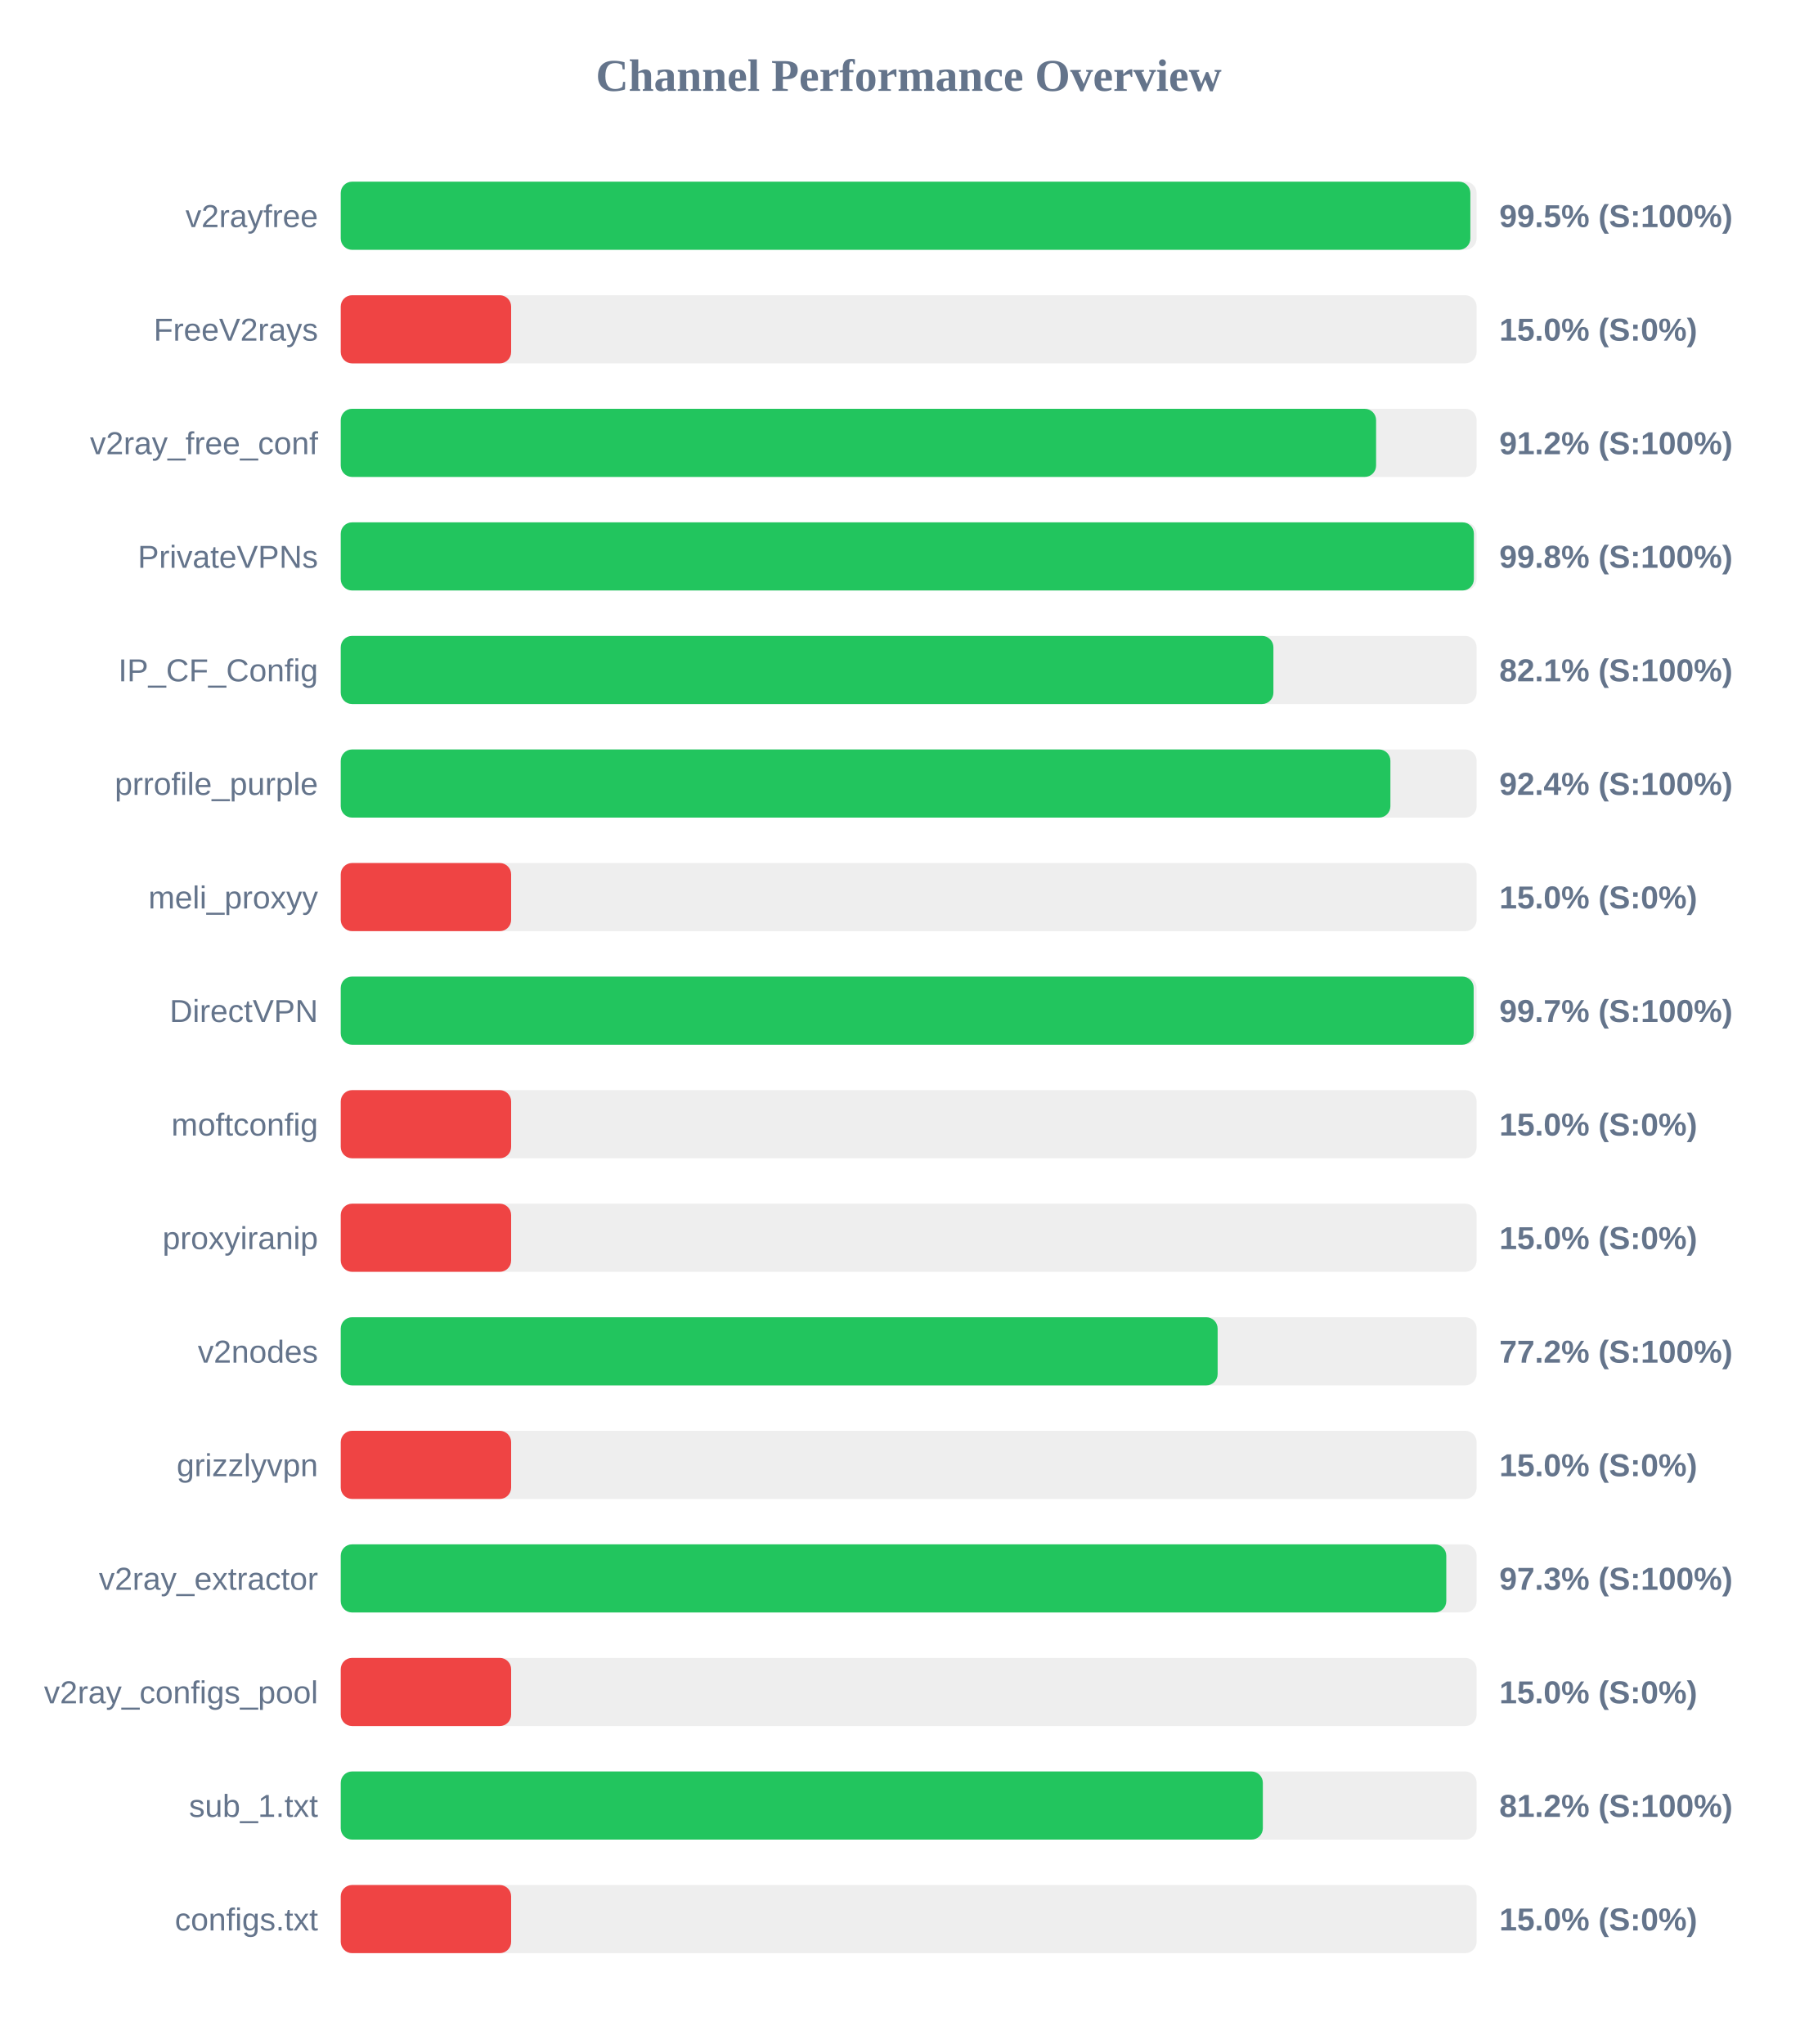
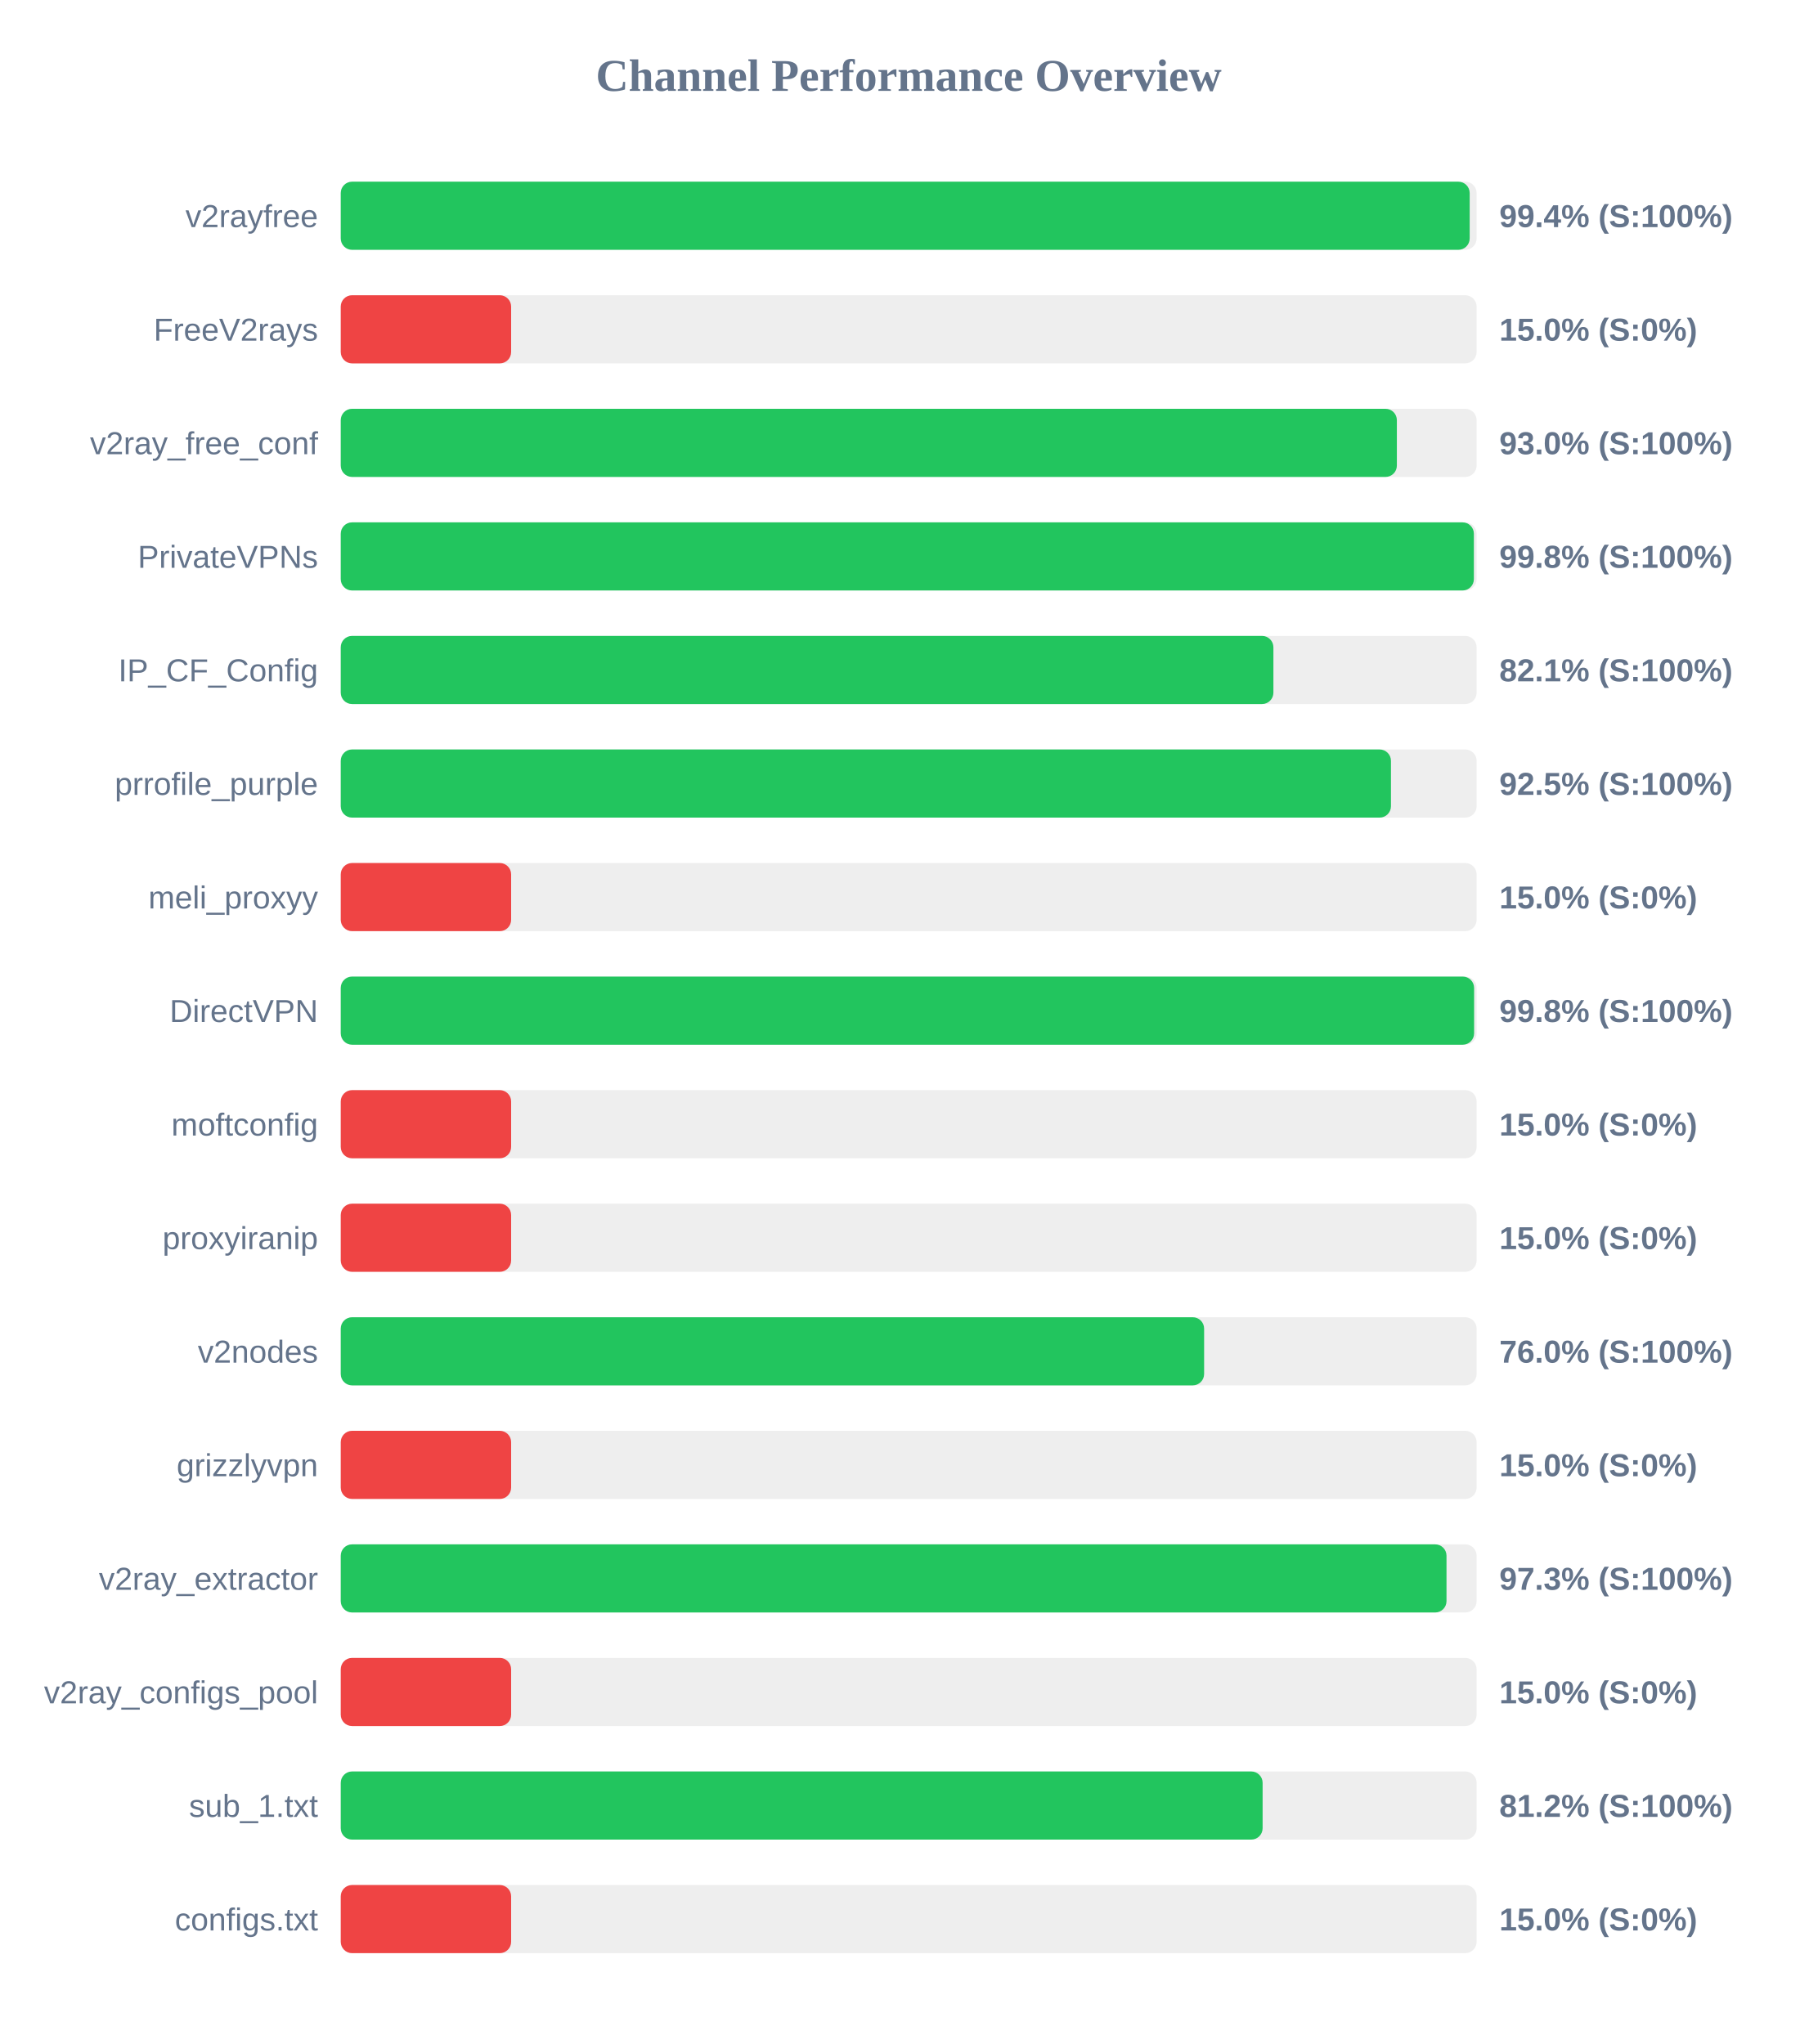
<svg xmlns="http://www.w3.org/2000/svg" width="800" height="900" version="1.1">
  <style>
        .row { font: 14px Arial; fill: #64748b; }
        .score { font: bold 14px Arial; fill: #64748b; }
    </style>
  <text x="400" y="40" text-anchor="middle" font-size="20px" font-weight="bold" fill="#64748b">Channel Performance Overview</text>
  <rect x="150" y="80" width="500" height="30" fill="#eee" rx="5" />
-   <rect x="150" y="80" width="497.25" height="30" fill="#22c55e" rx="5" />
+   <rect x="150" y="80" width="496.95" height="30" fill="#22c55e" rx="5" />
  <text x="140" y="100" text-anchor="end" class="row">v2rayfree</text>
-   <text x="660" y="100" text-anchor="start" class="score">99.5% (S:100%)</text>
+   <text x="660" y="100" text-anchor="start" class="score">99.4% (S:100%)</text>
  <rect x="150" y="130" width="500" height="30" fill="#eee" rx="5" />
  <rect x="150" y="130" width="75.0" height="30" fill="#ef4444" rx="5" />
  <text x="140" y="150" text-anchor="end" class="row">FreeV2rays</text>
  <text x="660" y="150" text-anchor="start" class="score">15.0% (S:0%)</text>
  <rect x="150" y="180" width="500" height="30" fill="#eee" rx="5" />
-   <rect x="150" y="180" width="455.75" height="30" fill="#22c55e" rx="5" />
+   <rect x="150" y="180" width="464.9" height="30" fill="#22c55e" rx="5" />
  <text x="140" y="200" text-anchor="end" class="row">v2ray_free_conf</text>
-   <text x="660" y="200" text-anchor="start" class="score">91.2% (S:100%)</text>
+   <text x="660" y="200" text-anchor="start" class="score">93.0% (S:100%)</text>
  <rect x="150" y="230" width="500" height="30" fill="#eee" rx="5" />
  <rect x="150" y="230" width="498.8" height="30" fill="#22c55e" rx="5" />
  <text x="140" y="250" text-anchor="end" class="row">PrivateVPNs</text>
  <text x="660" y="250" text-anchor="start" class="score">99.8% (S:100%)</text>
  <rect x="150" y="280" width="500" height="30" fill="#eee" rx="5" />
  <rect x="150" y="280" width="410.55" height="30" fill="#22c55e" rx="5" />
  <text x="140" y="300" text-anchor="end" class="row">IP_CF_Config</text>
  <text x="660" y="300" text-anchor="start" class="score">82.1% (S:100%)</text>
  <rect x="150" y="330" width="500" height="30" fill="#eee" rx="5" />
-   <rect x="150" y="330" width="462.05" height="30" fill="#22c55e" rx="5" />
+   <rect x="150" y="330" width="462.3" height="30" fill="#22c55e" rx="5" />
  <text x="140" y="350" text-anchor="end" class="row">prrofile_purple</text>
-   <text x="660" y="350" text-anchor="start" class="score">92.4% (S:100%)</text>
+   <text x="660" y="350" text-anchor="start" class="score">92.5% (S:100%)</text>
  <rect x="150" y="380" width="500" height="30" fill="#eee" rx="5" />
  <rect x="150" y="380" width="75.0" height="30" fill="#ef4444" rx="5" />
  <text x="140" y="400" text-anchor="end" class="row">meli_proxyy</text>
  <text x="660" y="400" text-anchor="start" class="score">15.0% (S:0%)</text>
  <rect x="150" y="430" width="500" height="30" fill="#eee" rx="5" />
-   <rect x="150" y="430" width="498.7" height="30" fill="#22c55e" rx="5" />
+   <rect x="150" y="430" width="498.9" height="30" fill="#22c55e" rx="5" />
  <text x="140" y="450" text-anchor="end" class="row">DirectVPN</text>
-   <text x="660" y="450" text-anchor="start" class="score">99.7% (S:100%)</text>
+   <text x="660" y="450" text-anchor="start" class="score">99.8% (S:100%)</text>
  <rect x="150" y="480" width="500" height="30" fill="#eee" rx="5" />
  <rect x="150" y="480" width="75.0" height="30" fill="#ef4444" rx="5" />
  <text x="140" y="500" text-anchor="end" class="row">moftconfig</text>
  <text x="660" y="500" text-anchor="start" class="score">15.0% (S:0%)</text>
  <rect x="150" y="530" width="500" height="30" fill="#eee" rx="5" />
  <rect x="150" y="530" width="75.0" height="30" fill="#ef4444" rx="5" />
  <text x="140" y="550" text-anchor="end" class="row">proxyiranip</text>
  <text x="660" y="550" text-anchor="start" class="score">15.0% (S:0%)</text>
  <rect x="150" y="580" width="500" height="30" fill="#eee" rx="5" />
-   <rect x="150" y="580" width="386.0" height="30" fill="#22c55e" rx="5" />
+   <rect x="150" y="580" width="380.05" height="30" fill="#22c55e" rx="5" />
  <text x="140" y="600" text-anchor="end" class="row">v2nodes</text>
-   <text x="660" y="600" text-anchor="start" class="score">77.2% (S:100%)</text>
+   <text x="660" y="600" text-anchor="start" class="score">76.0% (S:100%)</text>
  <rect x="150" y="630" width="500" height="30" fill="#eee" rx="5" />
  <rect x="150" y="630" width="75.0" height="30" fill="#ef4444" rx="5" />
  <text x="140" y="650" text-anchor="end" class="row">grizzlyvpn</text>
  <text x="660" y="650" text-anchor="start" class="score">15.0% (S:0%)</text>
  <rect x="150" y="680" width="500" height="30" fill="#eee" rx="5" />
-   <rect x="150" y="680" width="486.65" height="30" fill="#22c55e" rx="5" />
+   <rect x="150" y="680" width="486.75" height="30" fill="#22c55e" rx="5" />
  <text x="140" y="700" text-anchor="end" class="row">v2ray_extractor</text>
  <text x="660" y="700" text-anchor="start" class="score">97.3% (S:100%)</text>
  <rect x="150" y="730" width="500" height="30" fill="#eee" rx="5" />
  <rect x="150" y="730" width="75.0" height="30" fill="#ef4444" rx="5" />
  <text x="140" y="750" text-anchor="end" class="row">v2ray_configs_pool</text>
  <text x="660" y="750" text-anchor="start" class="score">15.0% (S:0%)</text>
  <rect x="150" y="780" width="500" height="30" fill="#eee" rx="5" />
-   <rect x="150" y="780" width="405.9" height="30" fill="#22c55e" rx="5" />
+   <rect x="150" y="780" width="405.8" height="30" fill="#22c55e" rx="5" />
  <text x="140" y="800" text-anchor="end" class="row">sub_1.txt</text>
  <text x="660" y="800" text-anchor="start" class="score">81.2% (S:100%)</text>
  <rect x="150" y="830" width="500" height="30" fill="#eee" rx="5" />
  <rect x="150" y="830" width="75.0" height="30" fill="#ef4444" rx="5" />
  <text x="140" y="850" text-anchor="end" class="row">configs.txt</text>
  <text x="660" y="850" text-anchor="start" class="score">15.0% (S:0%)</text>
</svg>
